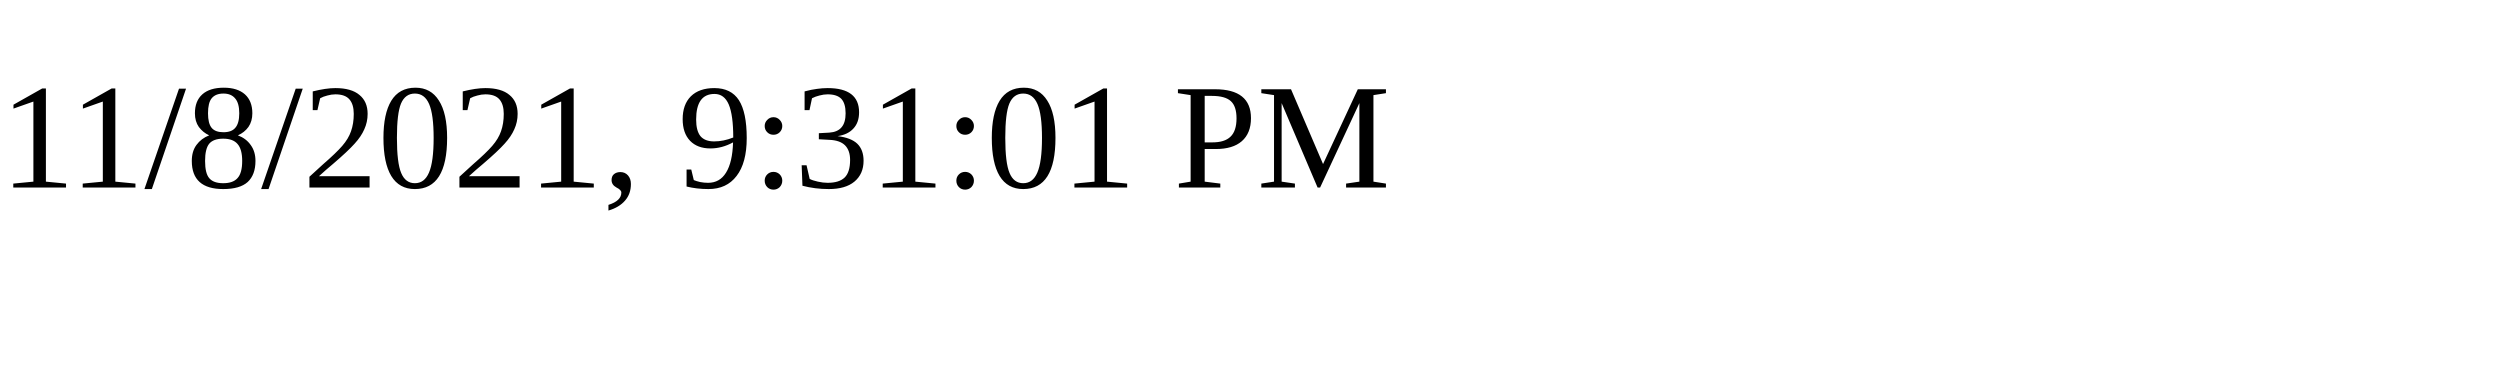
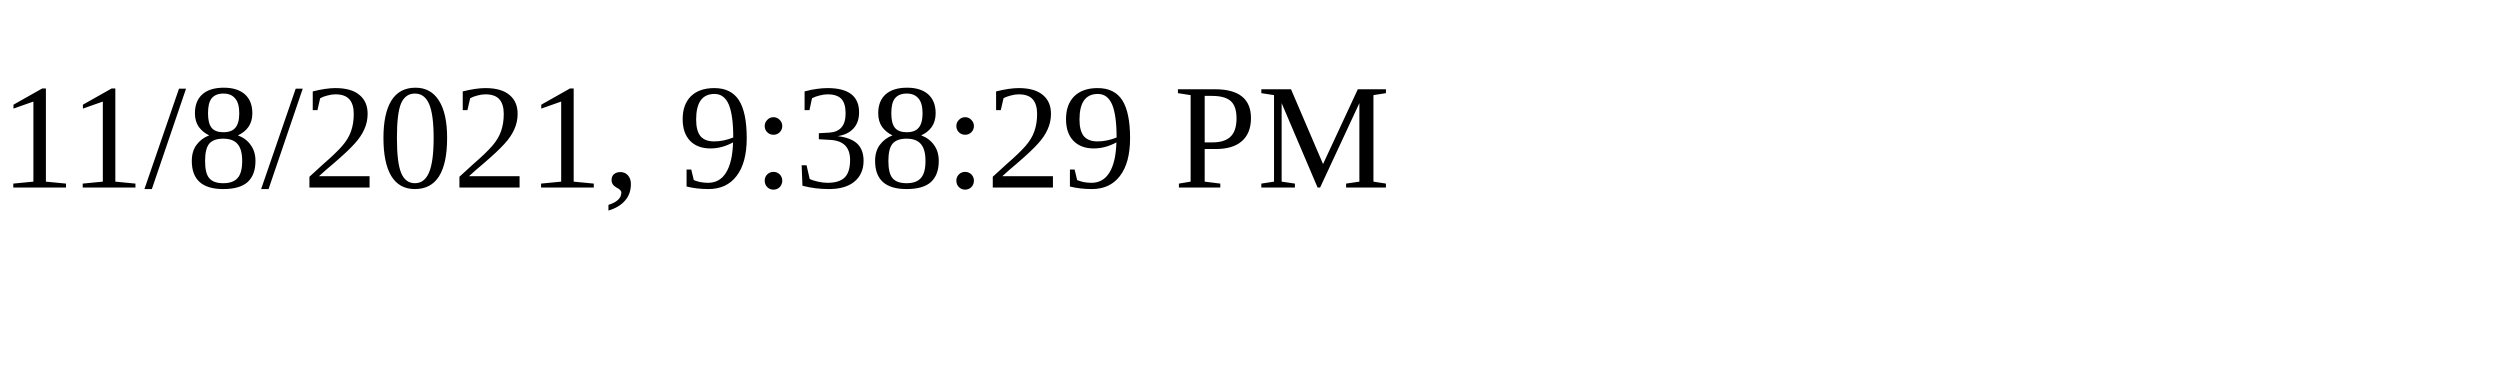
<svg xmlns="http://www.w3.org/2000/svg" height="30" width="200">
-   <text x="0" y="15">11/8/2021, 9:31:01 PM</text>
+   <text x="0" y="15">11/8/2021, 9:38:29 PM</text>
</svg>
